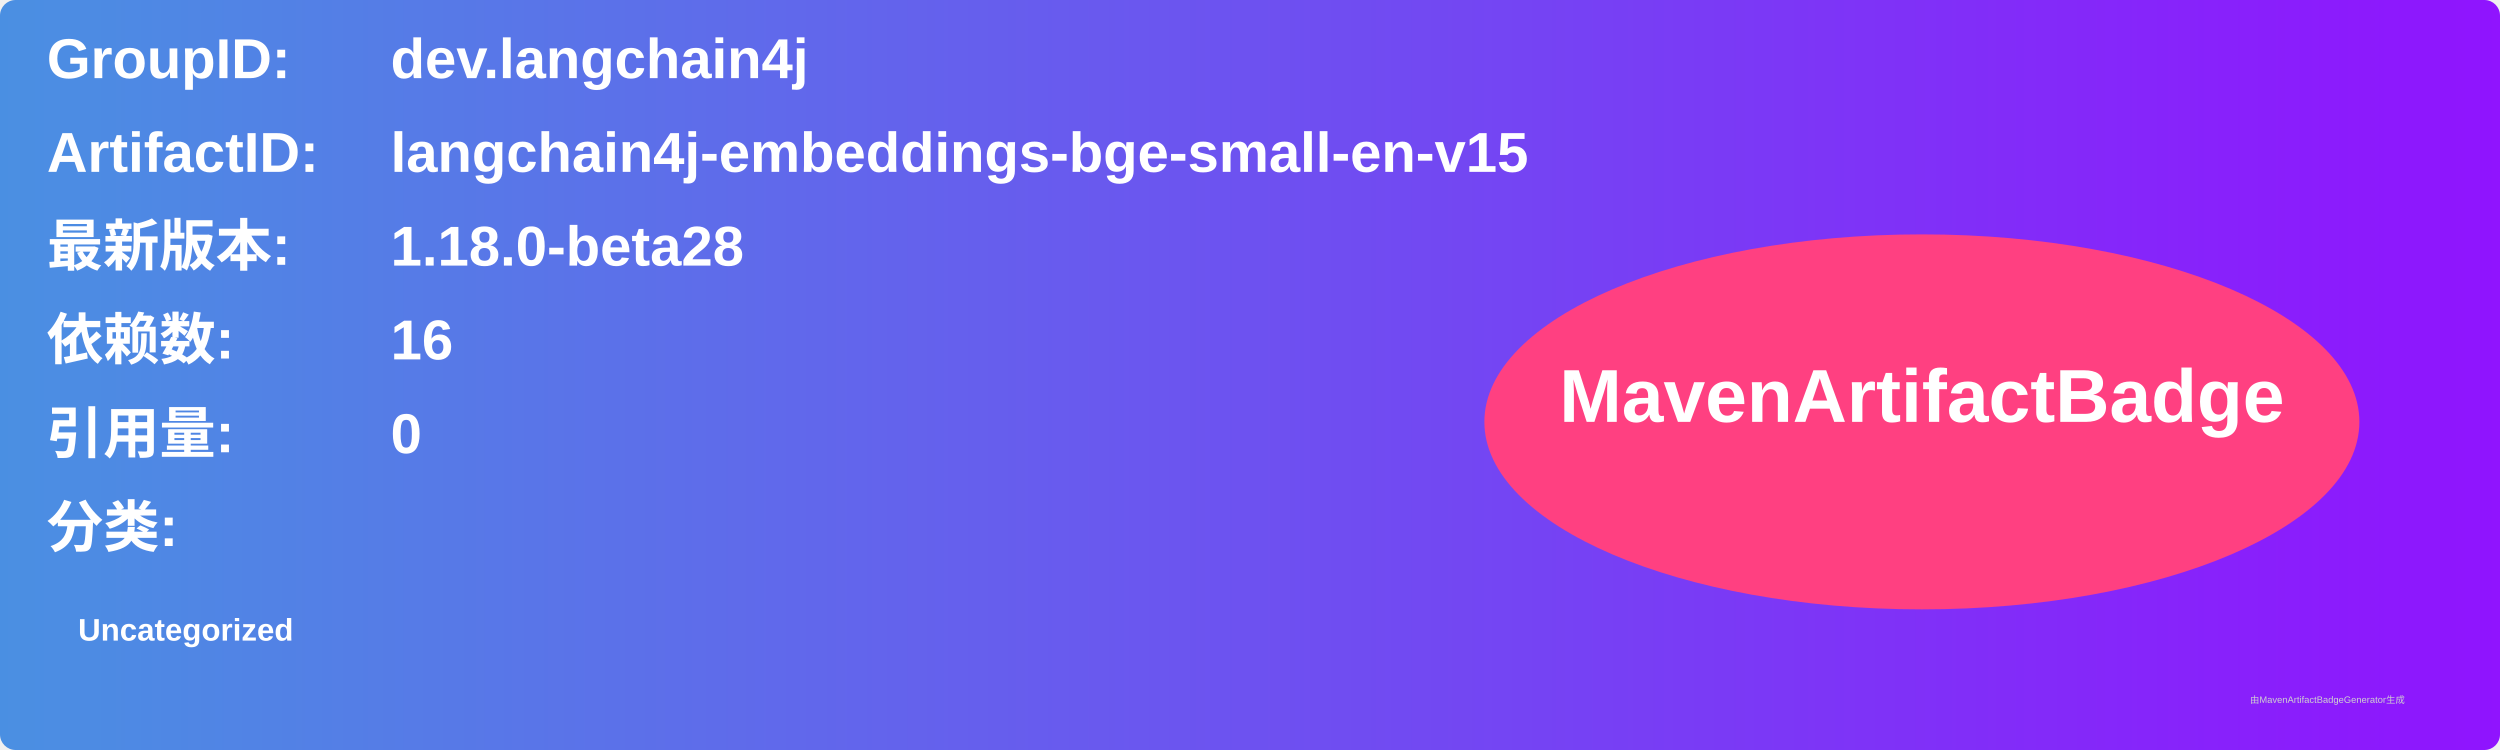
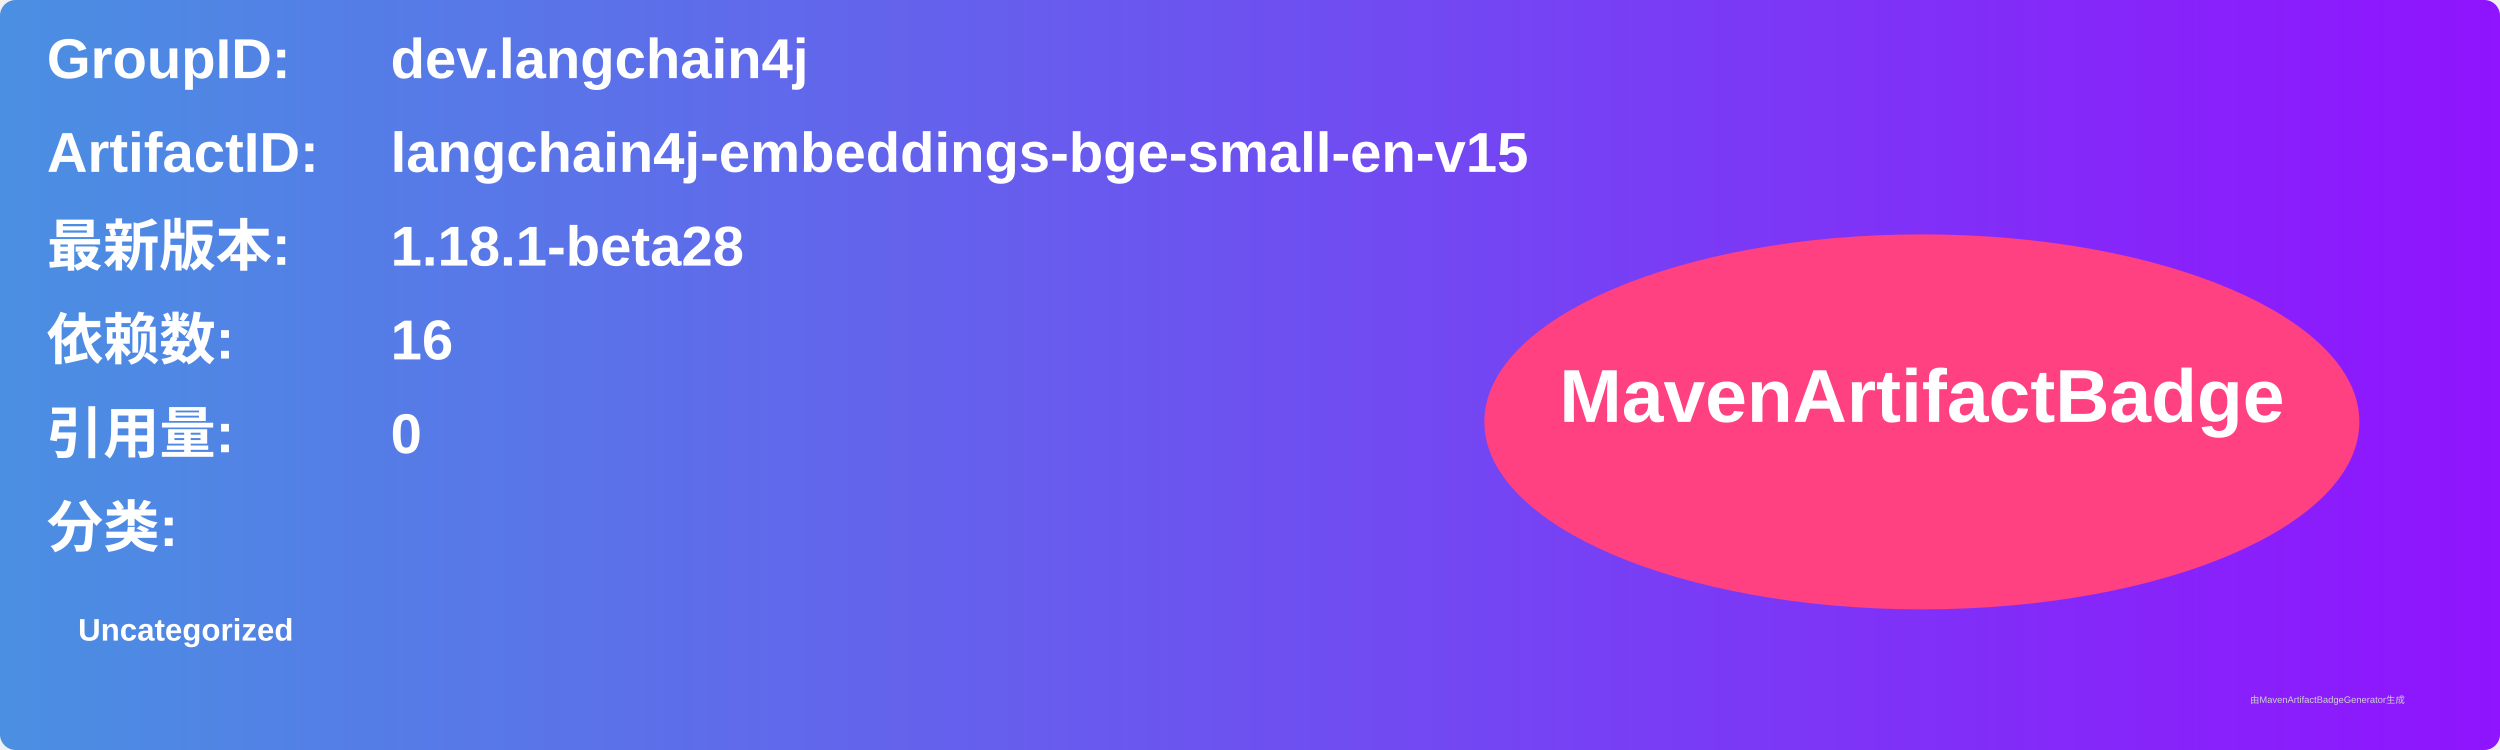
<svg xmlns="http://www.w3.org/2000/svg" width="800" height="240" viewBox="0 0 800 240">
  <linearGradient id="grad" x1="0%" y1="0%" x2="100%" y2="0%">
    <stop offset="0%" stop-color="#4a90e2" />
    <stop offset="100%" stop-color="#9013fe" />
  </linearGradient>
  <rect width="100%" height="100%" rx="5" ry="5" fill="url(#grad)" />
  <g transform="translate(15, 15)">
    <text x="0" y="10" font-family="Arial" font-size="18" fill="white" font-weight="bold" width="260">GroupID:</text>
    <text x="110" y="10" font-family="Arial" font-size="18" fill="white" font-weight="bold" width="460">dev.langchain4j</text>
    <text x="0" y="40" font-family="Arial" font-size="18" fill="white" font-weight="bold" width="260">ArtifactID:</text>
    <text x="110" y="40" font-family="Arial" font-size="18" fill="white" font-weight="bold" width="460">langchain4j-embeddings-bge-small-en-v15</text>
    <text x="0" y="70" font-family="Arial" font-size="18" fill="white" font-weight="bold">最新版本:</text>
    <text x="110" y="70" font-family="Arial" font-size="18" fill="white" font-weight="bold">
-       <tspan font-weight="bold">1.18.0-beta28</tspan>
+       <tspan font-weight="bold">1.18.1-beta28</tspan>
    </text>
    <text x="0" y="100" font-family="Arial" font-size="18" fill="white" font-weight="bold">依赖数: </text>
    <text x="110" y="100" font-family="Arial" font-size="18" fill="white">
      <tspan font-weight="bold">16</tspan>
    </text>
    <text x="0" y="130" font-family="Arial" font-size="18" fill="white" font-weight="bold">引用量: </text>
    <text x="110" y="130" font-family="Arial" font-size="18" fill="white">
      <tspan font-weight="bold">0</tspan>
    </text>
    <text x="0" y="160" font-family="Arial" font-size="18" fill="white" font-weight="bold">分类:</text>
    <text x="10" y="190" font-family="Arial" font-size="10" fill="white">
      <tspan font-weight="bold">Uncategorized</tspan>
    </text>
    <ellipse cx="600" cy="120" rx="140" ry="60" fill="#ff4081" />
    <text x="600" y="120" text-anchor="middle" font-family="Arial" font-size="24" fill="white" font-weight="bold">MavenArtifactBadge</text>
  </g>
  <text x="720" y="225" font-family="Arial" font-size="3" fill="#d0d0d0">由MavenArtifactBadgeGenerator生成</text>
</svg>
